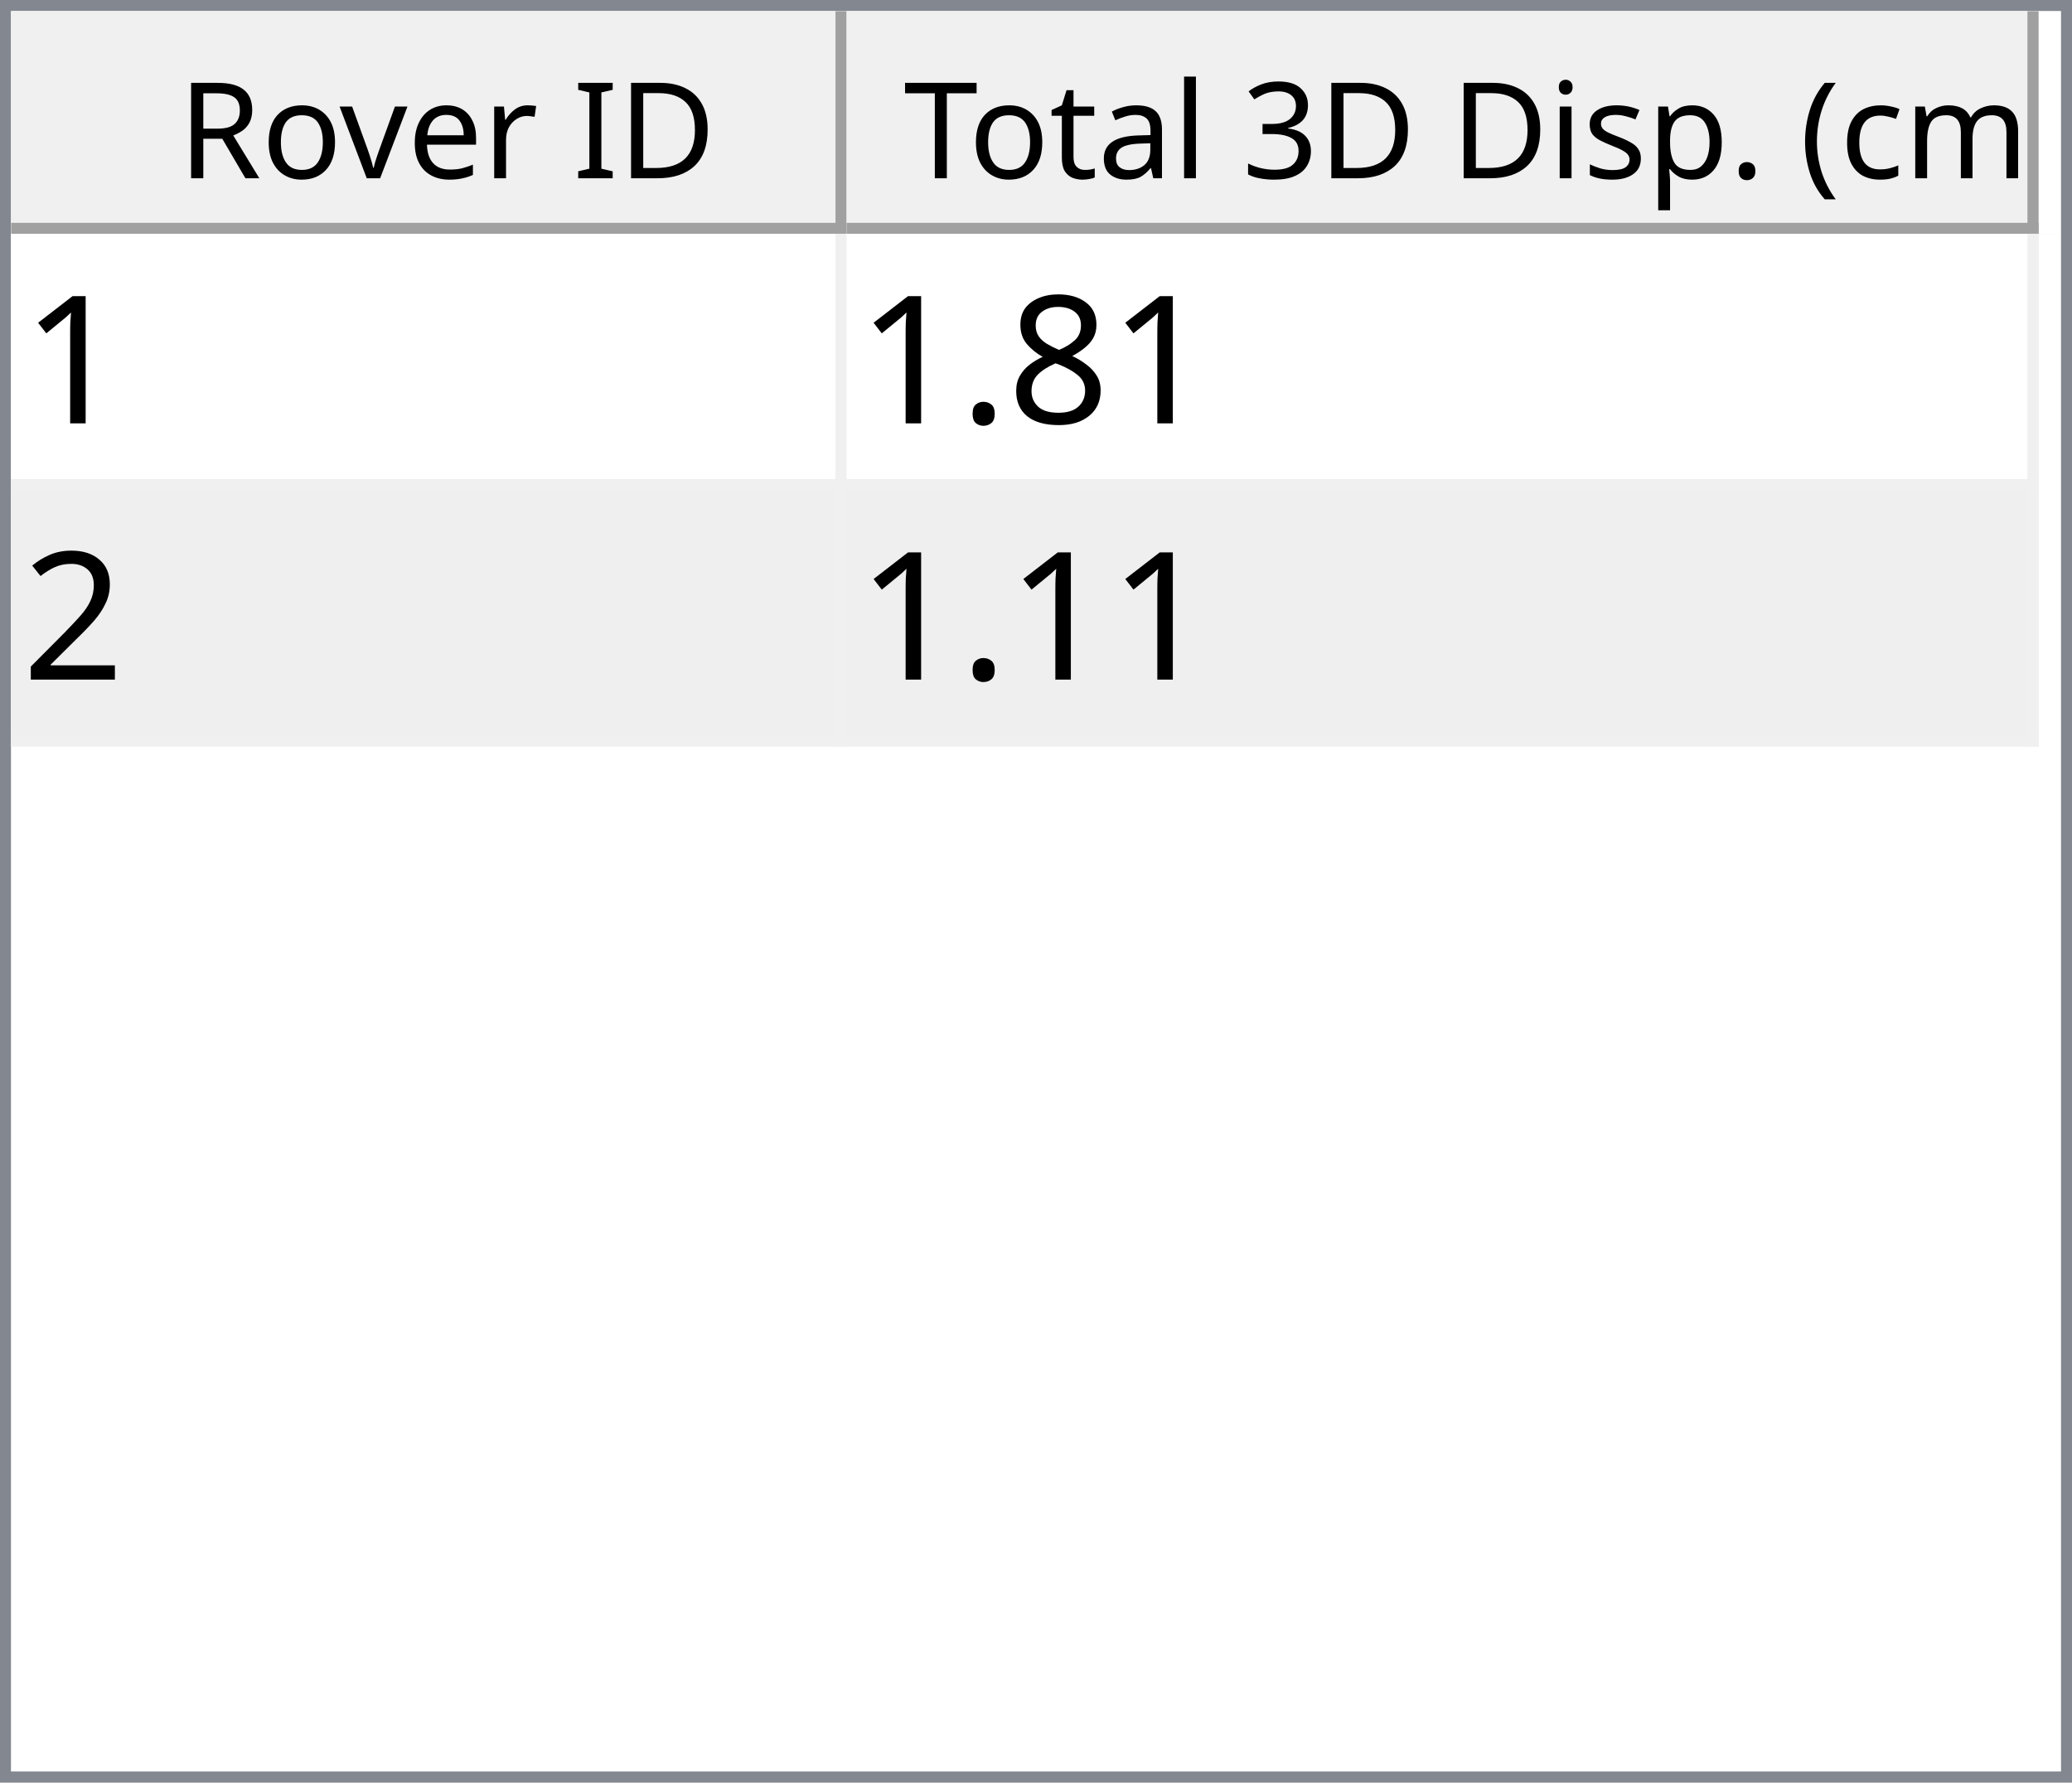
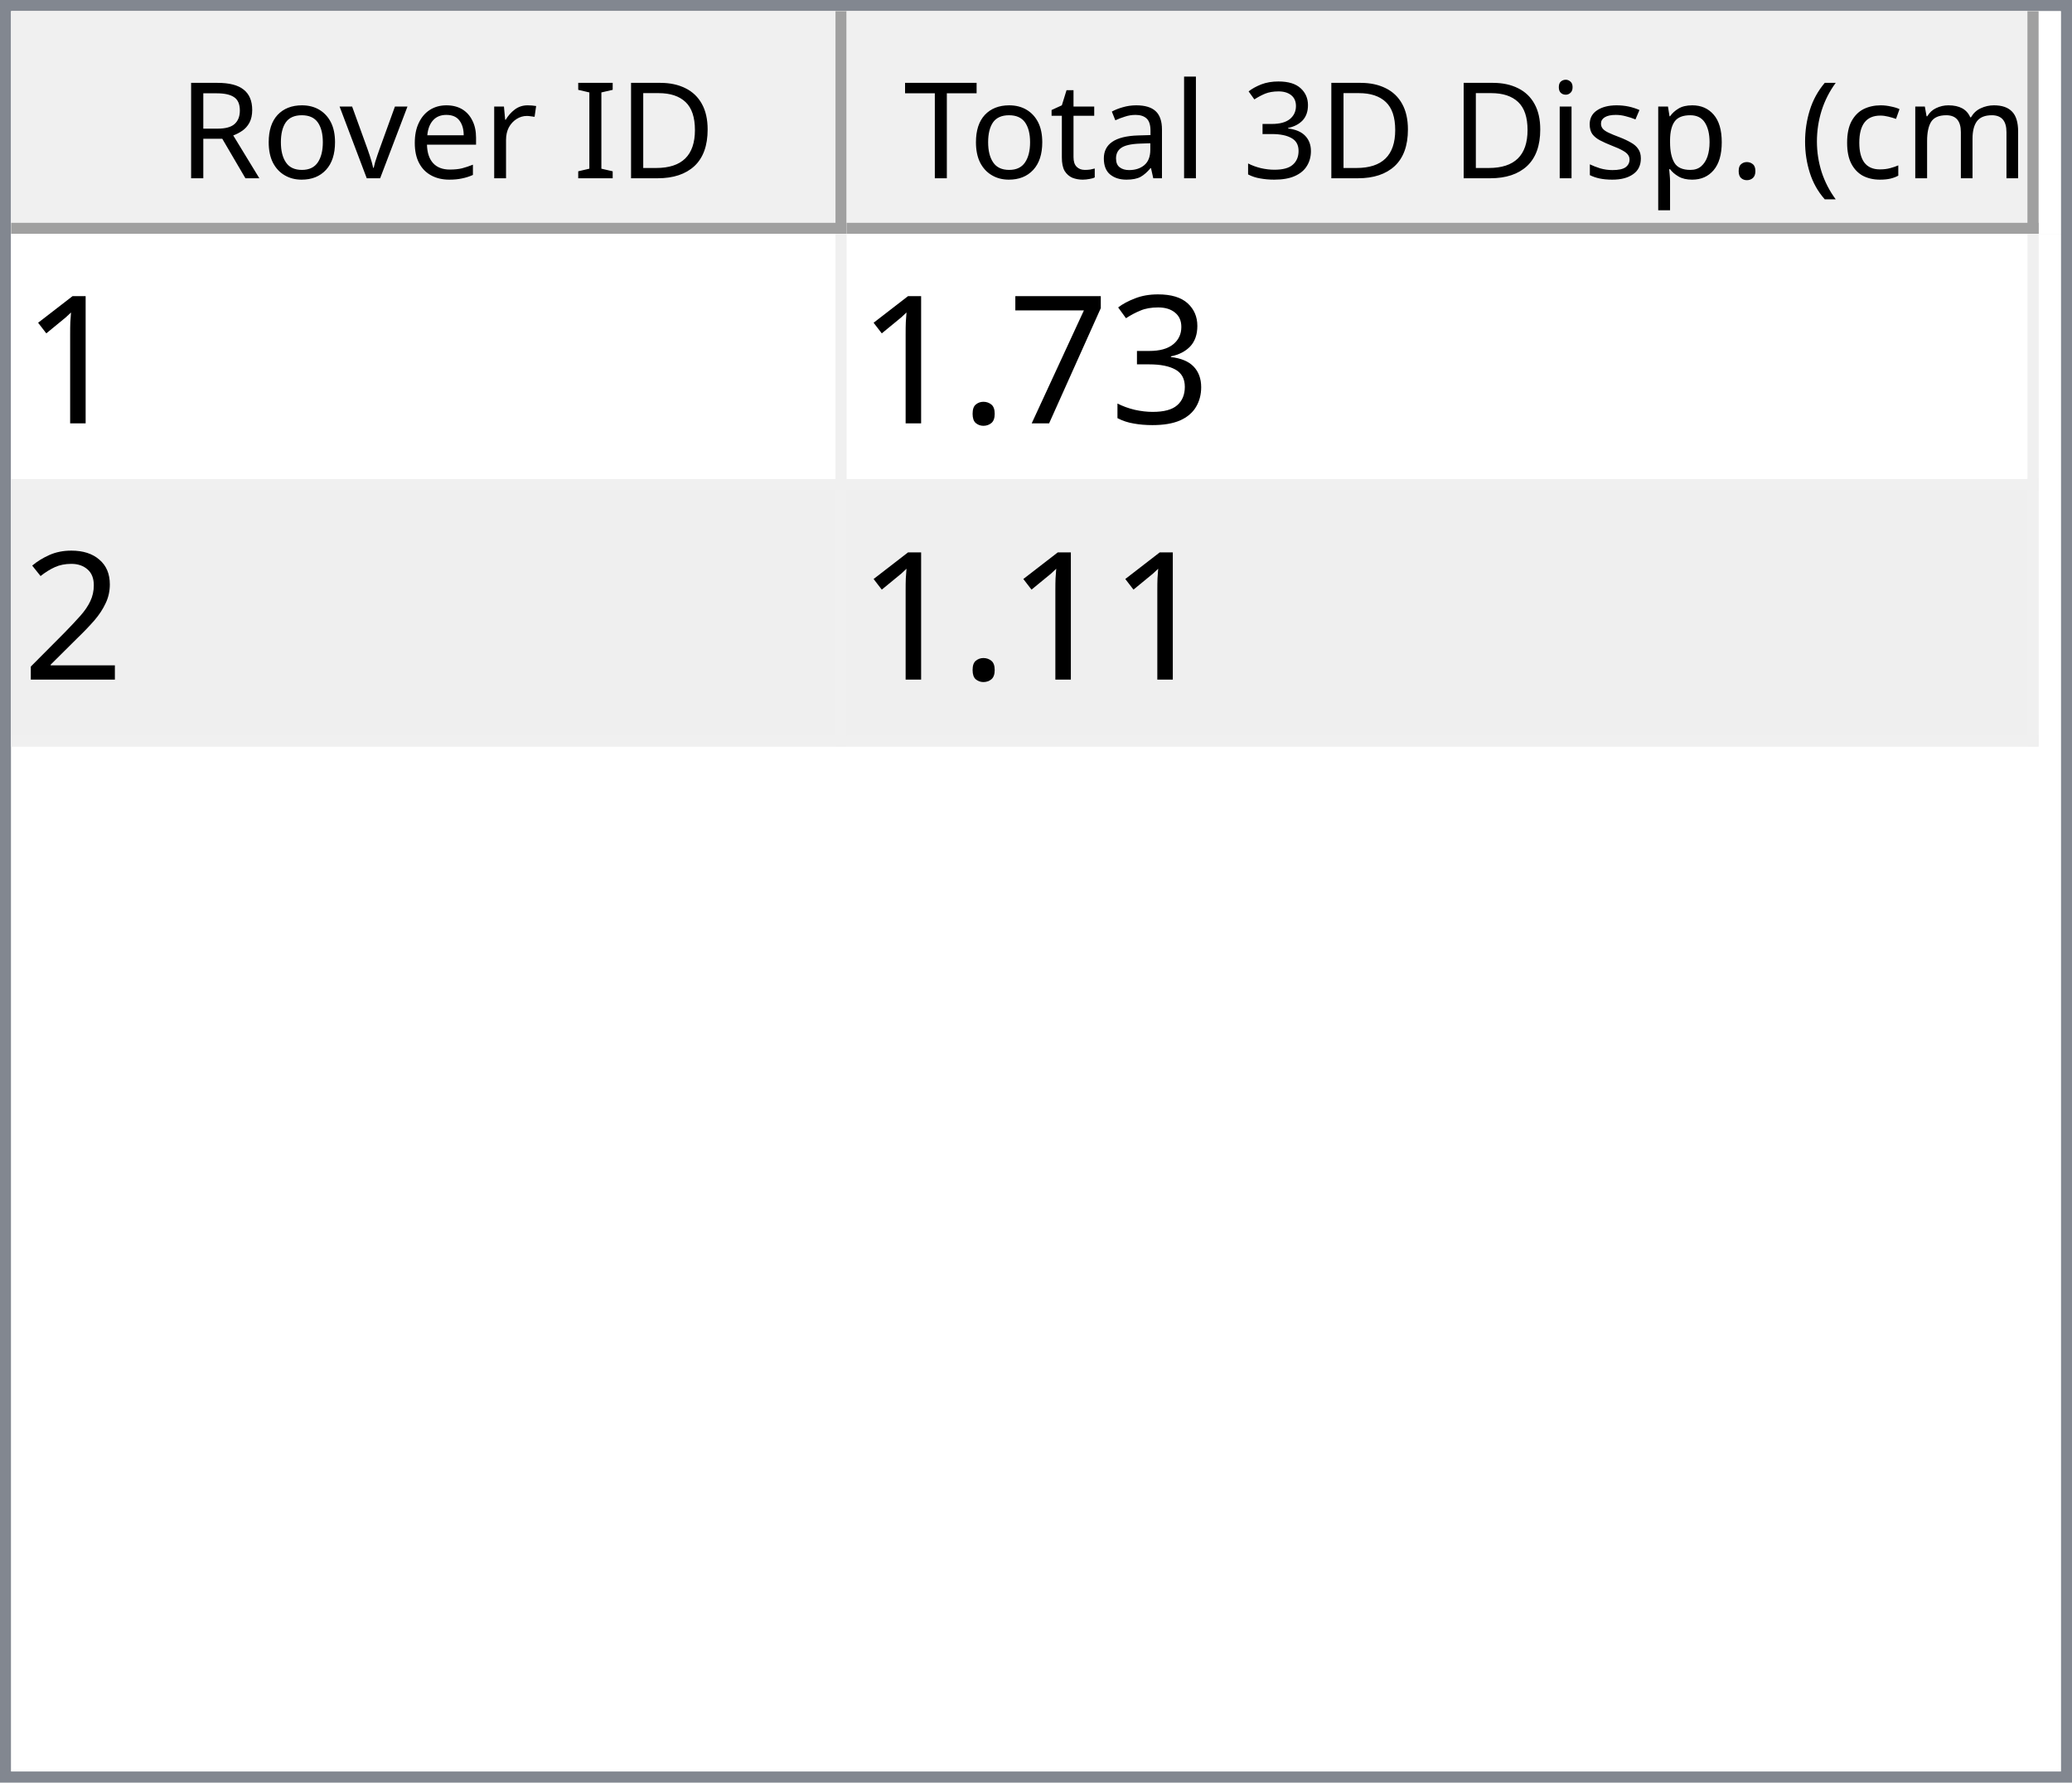
<svg xmlns="http://www.w3.org/2000/svg" style="fill-opacity:1; color-rendering:auto; color-interpolation:auto; text-rendering:auto; stroke:black; stroke-linecap:square; stroke-miterlimit:10; shape-rendering:auto; stroke-opacity:1; fill:black; stroke-dasharray:none; font-weight:normal; stroke-width:1; font-family:'Dialog'; font-style:normal; stroke-linejoin:miter; font-size:12px; stroke-dashoffset:0; image-rendering:auto;" width="186" height="160">
  <defs id="genericDefs" />
  <g>
    <defs id="defs1">
      <clipPath clipPathUnits="userSpaceOnUse" id="clipPath1">
        <path d="M0 0 L186 0 L186 160 L0 160 L0 0 Z" />
      </clipPath>
      <clipPath clipPathUnits="userSpaceOnUse" id="clipPath2">
        <path d="M0 0 L0 160 L186 160 L186 0 Z" />
      </clipPath>
      <clipPath clipPathUnits="userSpaceOnUse" id="clipPath3">
        <path d="M0 0 L0 20 L184 20 L184 0 Z" />
      </clipPath>
      <clipPath clipPathUnits="userSpaceOnUse" id="clipPath4">
        <path d="M0 0 L0 20 L75 20 L75 0 Z" />
      </clipPath>
      <clipPath clipPathUnits="userSpaceOnUse" id="clipPath5">
        <path d="M1 1 L1 19 L74 19 L74 1 Z" />
      </clipPath>
      <clipPath clipPathUnits="userSpaceOnUse" id="clipPath6">
        <path d="M0 0 L0 18 L73 18 L73 0 Z" />
      </clipPath>
      <clipPath clipPathUnits="userSpaceOnUse" id="clipPath7">
        <path d="M-0.5 -0.5 L-0.5 19.5 L74.5 19.5 L74.5 -0.5 Z" />
      </clipPath>
      <clipPath clipPathUnits="userSpaceOnUse" id="clipPath8">
        <path d="M0 0 L0 20 L107 20 L107 0 Z" />
      </clipPath>
      <clipPath clipPathUnits="userSpaceOnUse" id="clipPath9">
        <path d="M1 1 L1 19 L106 19 L106 1 Z" />
      </clipPath>
      <clipPath clipPathUnits="userSpaceOnUse" id="clipPath10">
        <path d="M0 0 L0 18 L105 18 L105 0 Z" />
      </clipPath>
      <clipPath clipPathUnits="userSpaceOnUse" id="clipPath11">
        <path d="M-0.5 -0.5 L-0.5 19.5 L106.5 19.5 L106.5 -0.5 Z" />
      </clipPath>
      <clipPath clipPathUnits="userSpaceOnUse" id="clipPath12">
        <path d="M0 0 L0 138 L184 138 L184 0 Z" />
      </clipPath>
      <clipPath clipPathUnits="userSpaceOnUse" id="clipPath13">
        <path d="M0 0 L0 46 L182 46 L182 0 Z" />
      </clipPath>
      <clipPath clipPathUnits="userSpaceOnUse" id="clipPath14">
        <path d="M-0.5 -0.5 L-0.5 45.5 L181.5 45.5 L181.5 -0.5 Z" />
      </clipPath>
      <clipPath clipPathUnits="userSpaceOnUse" id="clipPath15">
        <path d="M0 0 L0 22 L74 22 L74 0 Z" />
      </clipPath>
      <clipPath clipPathUnits="userSpaceOnUse" id="clipPath16">
        <path d="M0 0 L0 22 L106 22 L106 0 Z" />
      </clipPath>
      <font horiz-adv-x="64.551" id="font1">
        <font-face ascent="107.91" descent="25.098" units-per-em="100" style="font-style:normal; font-family:Segoe UI; font-weight:normal;" />
        <missing-glyph horiz-adv-x="64.551" d="M8.109 0 L8.109 68.266 L56.453 68.266 L56.453 0 L8.109 0 ZM15.328 7.234 L49.219 7.234 L49.219 61.031 L15.328 61.031 L15.328 7.234 Z" />
        <glyph unicode="D" horiz-adv-x="70.117" d="M9.188 0 L9.188 70.016 L28.516 70.016 Q65.531 70.016 65.531 35.891 Q65.531 19.672 55.25 9.836 Q44.969 0 27.734 0 L9.188 0 ZM17.391 62.594 L17.391 7.422 L27.828 7.422 Q41.609 7.422 49.273 14.797 Q56.938 22.172 56.938 35.688 Q56.938 62.594 28.328 62.594 L17.391 62.594 Z" />
        <glyph unicode="I" horiz-adv-x="26.611" d="M17.391 0 L9.188 0 L9.188 70.016 L17.391 70.016 L17.391 0 Z" />
        <glyph unicode=" " horiz-adv-x="27.393" d="" />
        <glyph unicode="r" horiz-adv-x="34.766" d="M34.188 41.891 Q32.078 43.5 28.125 43.5 Q23 43.5 19.555 38.672 Q16.109 33.844 16.109 25.484 L16.109 0 L8.109 0 L8.109 50 L16.109 50 L16.109 39.703 L16.312 39.703 Q18.016 44.969 21.531 47.922 Q25.047 50.875 29.391 50.875 Q32.516 50.875 34.188 50.203 L34.188 41.891 Z" />
        <glyph unicode="e" horiz-adv-x="52.295" d="M48.297 23 L12.984 23 Q13.188 14.656 17.484 10.109 Q21.781 5.562 29.297 5.562 Q37.75 5.562 44.828 11.141 L44.828 3.609 Q38.234 -1.172 27.391 -1.172 Q16.797 -1.172 10.742 5.641 Q4.688 12.453 4.688 24.812 Q4.688 36.469 11.305 43.82 Q17.922 51.172 27.734 51.172 Q37.547 51.172 42.922 44.828 Q48.297 38.484 48.297 27.203 L48.297 23 ZM40.094 29.781 Q40.047 36.719 36.75 40.578 Q33.453 44.438 27.594 44.438 Q21.922 44.438 17.969 40.383 Q14.016 36.328 13.094 29.781 L40.094 29.781 Z" />
        <glyph unicode="v" horiz-adv-x="47.9" d="M47.406 50 L27.484 0 L19.625 0 L0.688 50 L9.469 50 L22.172 13.672 Q23.578 9.672 23.922 6.688 L24.125 6.688 Q24.609 10.453 25.688 13.484 L38.969 50 L47.406 50 Z" />
        <glyph unicode="o" horiz-adv-x="58.594" d="M29 -1.172 Q17.922 -1.172 11.305 5.836 Q4.688 12.844 4.688 24.422 Q4.688 37.016 11.57 44.094 Q18.453 51.172 30.172 51.172 Q41.359 51.172 47.633 44.289 Q53.906 37.406 53.906 25.203 Q53.906 13.234 47.141 6.031 Q40.375 -1.172 29 -1.172 ZM29.594 44.438 Q21.875 44.438 17.383 39.188 Q12.891 33.938 12.891 24.703 Q12.891 15.828 17.43 10.695 Q21.969 5.562 29.594 5.562 Q37.359 5.562 41.531 10.594 Q45.703 15.625 45.703 24.906 Q45.703 34.281 41.531 39.359 Q37.359 44.438 29.594 44.438 Z" />
        <glyph unicode="R" horiz-adv-x="59.814" d="M59.375 0 L49.609 0 L37.891 19.625 Q36.281 22.359 34.766 24.289 Q33.25 26.219 31.664 27.438 Q30.078 28.656 28.25 29.219 Q26.422 29.781 24.125 29.781 L17.391 29.781 L17.391 0 L9.188 0 L9.188 70.016 L30.078 70.016 Q34.672 70.016 38.555 68.867 Q42.438 67.719 45.289 65.375 Q48.141 63.031 49.758 59.547 Q51.375 56.062 51.375 51.375 Q51.375 47.703 50.273 44.656 Q49.172 41.609 47.148 39.211 Q45.125 36.812 42.266 35.133 Q39.406 33.453 35.844 32.516 L35.844 32.328 Q37.594 31.547 38.891 30.547 Q40.188 29.547 41.359 28.18 Q42.531 26.812 43.68 25.078 Q44.828 23.344 46.234 21.047 L59.375 0 ZM17.391 62.594 L17.391 37.203 L28.516 37.203 Q31.594 37.203 34.203 38.133 Q36.812 39.062 38.719 40.797 Q40.625 42.531 41.703 45.047 Q42.781 47.562 42.781 50.688 Q42.781 56.297 39.141 59.445 Q35.5 62.594 28.609 62.594 L17.391 62.594 Z" />
        <glyph unicode=")" horiz-adv-x="30.176" d="M8.297 -15.922 L1.172 -15.922 Q16.406 2.344 16.406 26.812 Q16.406 51.469 1.078 70.016 L8.297 70.016 Q23.531 52.156 23.531 26.703 Q23.531 1.375 8.297 -15.922 Z" />
        <glyph unicode="m" horiz-adv-x="86.133" d="M79.109 0 L71.094 0 L71.094 28.719 Q71.094 37.016 68.531 40.727 Q65.969 44.438 59.906 44.438 Q54.781 44.438 51.195 39.75 Q47.609 35.062 47.609 28.516 L47.609 0 L39.594 0 L39.594 29.688 Q39.594 44.438 28.219 44.438 Q22.953 44.438 19.531 40.016 Q16.109 35.594 16.109 28.516 L16.109 0 L8.109 0 L8.109 50 L16.109 50 L16.109 42.094 L16.312 42.094 Q21.625 51.172 31.844 51.172 Q36.969 51.172 40.773 48.312 Q44.578 45.453 46 40.828 Q51.562 51.172 62.594 51.172 Q79.109 51.172 79.109 30.812 L79.109 0 Z" />
        <glyph unicode="c" horiz-adv-x="46.191" d="M42.188 2.297 Q36.422 -1.172 28.516 -1.172 Q17.828 -1.172 11.258 5.789 Q4.688 12.75 4.688 23.828 Q4.688 36.188 11.766 43.68 Q18.844 51.172 30.672 51.172 Q37.25 51.172 42.281 48.734 L42.281 40.531 Q36.719 44.438 30.375 44.438 Q22.703 44.438 17.797 38.945 Q12.891 33.453 12.891 24.516 Q12.891 15.719 17.508 10.641 Q22.125 5.562 29.891 5.562 Q36.422 5.562 42.188 9.906 L42.188 2.297 Z" />
        <glyph unicode="(" horiz-adv-x="30.176" d="M29.109 -15.922 L21.969 -15.922 Q6.844 1.375 6.844 26.703 Q6.844 52.156 21.969 70.016 L29.203 70.016 Q13.875 51.469 13.875 26.812 Q13.875 2.344 29.109 -15.922 Z" />
        <glyph unicode="." horiz-adv-x="21.68" d="M10.891 -1.078 Q8.641 -1.078 7.055 0.539 Q5.469 2.156 5.469 4.391 Q5.469 6.641 7.055 8.273 Q8.641 9.906 10.891 9.906 Q13.188 9.906 14.797 8.273 Q16.406 6.641 16.406 4.391 Q16.406 2.156 14.797 0.539 Q13.188 -1.078 10.891 -1.078 Z" />
        <glyph unicode="p" horiz-adv-x="58.789" d="M16.312 7.234 L16.109 7.234 L16.109 -23 L8.109 -23 L8.109 50 L16.109 50 L16.109 41.219 L16.312 41.219 Q22.219 51.172 33.594 51.172 Q43.266 51.172 48.688 44.461 Q54.109 37.75 54.109 26.469 Q54.109 13.922 48 6.375 Q41.891 -1.172 31.297 -1.172 Q21.578 -1.172 16.312 7.234 ZM16.109 27.391 L16.109 20.406 Q16.109 14.203 20.141 9.883 Q24.172 5.562 30.375 5.562 Q37.641 5.562 41.773 11.133 Q45.906 16.703 45.906 26.609 Q45.906 34.969 42.047 39.703 Q38.188 44.438 31.594 44.438 Q24.609 44.438 20.359 39.578 Q16.109 34.719 16.109 27.391 Z" />
        <glyph unicode="s" horiz-adv-x="42.432" d="M5.078 1.812 L5.078 10.406 Q11.625 5.562 19.484 5.562 Q30.031 5.562 30.031 12.594 Q30.031 14.594 29.125 15.992 Q28.219 17.391 26.68 18.461 Q25.141 19.531 23.07 20.383 Q21 21.234 18.609 22.172 Q15.281 23.484 12.766 24.828 Q10.25 26.172 8.57 27.859 Q6.891 29.547 6.031 31.695 Q5.172 33.844 5.172 36.719 Q5.172 40.234 6.789 42.945 Q8.406 45.656 11.086 47.484 Q13.766 49.312 17.211 50.242 Q20.656 51.172 24.312 51.172 Q30.812 51.172 35.938 48.922 L35.938 40.828 Q30.422 44.438 23.25 44.438 Q21 44.438 19.195 43.922 Q17.391 43.406 16.094 42.477 Q14.797 41.547 14.086 40.258 Q13.375 38.969 13.375 37.406 Q13.375 35.453 14.086 34.133 Q14.797 32.812 16.164 31.789 Q17.531 30.766 19.484 29.938 Q21.438 29.109 23.922 28.125 Q27.25 26.859 29.883 25.516 Q32.516 24.172 34.375 22.484 Q36.234 20.797 37.234 18.602 Q38.234 16.406 38.234 13.375 Q38.234 9.672 36.602 6.938 Q34.969 4.203 32.234 2.398 Q29.5 0.594 25.93 -0.289 Q22.359 -1.172 18.453 -1.172 Q10.75 -1.172 5.078 1.812 Z" />
        <glyph unicode="i" horiz-adv-x="24.219" d="M12.203 62.703 Q10.062 62.703 8.547 64.164 Q7.031 65.625 7.031 67.875 Q7.031 70.125 8.547 71.609 Q10.062 73.094 12.203 73.094 Q14.406 73.094 15.945 71.609 Q17.484 70.125 17.484 67.875 Q17.484 65.719 15.945 64.211 Q14.406 62.703 12.203 62.703 ZM16.109 0 L8.109 0 L8.109 50 L16.109 50 L16.109 0 Z" />
        <glyph unicode="3" horiz-adv-x="53.906" d="M46.531 19.828 Q46.531 15.094 44.75 11.211 Q42.969 7.328 39.719 4.57 Q36.469 1.812 31.93 0.297 Q27.391 -1.219 21.922 -1.219 Q11.922 -1.219 6 2.594 L6 11.188 Q13.094 5.609 22.219 5.609 Q25.875 5.609 28.828 6.539 Q31.781 7.469 33.906 9.227 Q36.031 10.984 37.18 13.477 Q38.328 15.969 38.328 19.094 Q38.328 32.812 18.797 32.812 L12.984 32.812 L12.984 39.594 L18.5 39.594 Q35.797 39.594 35.797 52.484 Q35.797 64.406 22.609 64.406 Q15.188 64.406 8.688 59.422 L8.688 67.188 Q15.375 71.188 24.609 71.188 Q29 71.188 32.57 69.969 Q36.141 68.75 38.68 66.555 Q41.219 64.359 42.609 61.281 Q44 58.203 44 54.5 Q44 40.672 30.031 36.719 L30.031 36.531 Q33.594 36.141 36.625 34.797 Q39.656 33.453 41.852 31.305 Q44.047 29.156 45.289 26.25 Q46.531 23.344 46.531 19.828 Z" />
        <glyph unicode="l" horiz-adv-x="24.219" d="M16.109 0 L8.109 0 L8.109 74.031 L16.109 74.031 L16.109 0 Z" />
        <glyph unicode="a" horiz-adv-x="50.879" d="M43.891 0 L35.891 0 L35.891 7.812 L35.688 7.812 Q30.469 -1.172 20.312 -1.172 Q12.844 -1.172 8.617 2.781 Q4.391 6.734 4.391 13.281 Q4.391 27.297 20.906 29.594 L35.891 31.688 Q35.891 44.438 25.594 44.438 Q16.547 44.438 9.281 38.281 L9.281 46.484 Q16.656 51.172 26.266 51.172 Q43.891 51.172 43.891 32.516 L43.891 0 ZM35.891 25.297 L23.828 23.641 Q18.266 22.859 15.43 20.875 Q12.594 18.891 12.594 13.875 Q12.594 10.203 15.211 7.883 Q17.828 5.562 22.172 5.562 Q28.125 5.562 32.008 9.742 Q35.891 13.922 35.891 20.312 L35.891 25.297 Z" />
        <glyph unicode="t" horiz-adv-x="33.887" d="M31.297 0.484 Q28.469 -1.078 23.828 -1.078 Q10.688 -1.078 10.688 13.578 L10.688 43.172 L2.094 43.172 L2.094 50 L10.688 50 L10.688 62.203 L18.703 64.797 L18.703 50 L31.297 50 L31.297 43.172 L18.703 43.172 L18.703 14.984 Q18.703 9.969 20.414 7.82 Q22.125 5.672 26.078 5.672 Q29.109 5.672 31.297 7.328 L31.297 0.484 Z" />
        <glyph unicode="T" horiz-adv-x="52.393" d="M50.594 62.594 L30.375 62.594 L30.375 0 L22.172 0 L22.172 62.594 L2 62.594 L2 70.016 L50.594 70.016 L50.594 62.594 Z" />
      </font>
      <font horiz-adv-x="75.0" id="font2">
        <font-face ascent="100.537" descent="21.973" units-per-em="100" style="font-style:normal; font-family:sans-serif; font-weight:normal;" />
        <missing-glyph horiz-adv-x="75.0" d="M12.5 0 L12.5 62.5 L62.5 62.5 L62.5 0 L12.5 0 ZM14.062 1.562 L60.938 1.562 L60.938 60.938 L14.062 60.938 L14.062 1.562 Z" />
        <glyph unicode="1" horiz-adv-x="55.615" d="M37.25 0 L28.469 0 L28.469 56 Q25.297 52.984 20.141 49.953 Q14.984 46.922 10.891 45.406 L10.891 53.906 Q18.266 57.375 23.781 62.305 Q29.297 67.234 31.594 71.875 L37.25 71.875 L37.25 0 Z" />
-         <glyph unicode="8" horiz-adv-x="55.615" d="M17.672 38.812 Q12.203 40.828 9.57 44.539 Q6.938 48.25 6.938 53.422 Q6.938 61.234 12.555 66.555 Q18.172 71.875 27.484 71.875 Q36.859 71.875 42.578 66.43 Q48.297 60.984 48.297 53.172 Q48.297 48.188 45.68 44.508 Q43.062 40.828 37.75 38.812 Q44.344 36.672 47.781 31.883 Q51.219 27.094 51.219 20.453 Q51.219 11.281 44.727 5.031 Q38.234 -1.219 27.641 -1.219 Q17.047 -1.219 10.547 5.055 Q4.047 11.328 4.047 20.703 Q4.047 27.688 7.594 32.398 Q11.141 37.109 17.672 38.812 ZM15.922 53.719 Q15.922 48.641 19.195 45.414 Q22.469 42.188 27.688 42.188 Q32.766 42.188 36.016 45.383 Q39.266 48.578 39.266 53.219 Q39.266 58.062 35.914 61.359 Q32.562 64.656 27.594 64.656 Q22.562 64.656 19.242 61.43 Q15.922 58.203 15.922 53.719 ZM13.094 20.656 Q13.094 16.891 14.875 13.375 Q16.656 9.859 20.172 7.93 Q23.688 6 27.734 6 Q34.031 6 38.133 10.055 Q42.234 14.109 42.234 20.359 Q42.234 26.703 38.016 30.859 Q33.797 35.016 27.438 35.016 Q21.234 35.016 17.164 30.914 Q13.094 26.812 13.094 20.656 Z" />
+         <glyph unicode="3" horiz-adv-x="55.615" d="M4.203 18.891 L12.984 20.062 Q14.5 12.594 18.141 9.297 Q21.781 6 27 6 Q33.203 6 37.477 10.297 Q41.75 14.594 41.75 20.953 Q41.75 27 37.797 30.93 Q33.844 34.859 27.734 34.859 Q25.25 34.859 21.531 33.891 L22.516 41.609 Q23.391 41.5 23.922 41.5 Q29.547 41.5 34.039 44.43 Q38.531 47.359 38.531 53.469 Q38.531 58.297 35.258 61.477 Q31.984 64.656 26.812 64.656 Q21.688 64.656 18.266 61.43 Q14.844 58.203 13.875 51.766 L5.078 53.328 Q6.688 62.156 12.398 67.016 Q18.109 71.875 26.609 71.875 Q32.469 71.875 37.398 69.359 Q42.328 66.844 44.945 62.5 Q47.562 58.156 47.562 53.266 Q47.562 48.641 45.07 44.828 Q42.578 41.016 37.703 38.766 Q44.047 37.312 47.562 32.695 Q51.078 28.078 51.078 21.141 Q51.078 11.766 44.242 5.25 Q37.406 -1.266 26.953 -1.266 Q17.531 -1.266 11.305 4.352 Q5.078 9.969 4.203 18.891 Z" />
+         <glyph unicode="7" horiz-adv-x="55.615" d="M4.734 62.203 L4.734 70.656 L51.078 70.656 L51.078 63.812 Q44.234 56.547 37.523 44.484 Q30.812 32.422 27.156 19.672 Q24.516 10.688 23.781 0 L14.75 0 Q14.891 8.453 18.062 20.414 Q21.234 32.375 27.172 43.484 Q33.109 54.594 39.797 62.203 L4.734 62.203 Z" />
        <glyph unicode="." horiz-adv-x="27.783" d="M9.078 0 L9.078 10.016 L19.094 10.016 L19.094 0 L9.078 0 Z" />
        <glyph unicode="2" horiz-adv-x="55.615" d="M50.344 8.453 L50.344 0 L3.031 0 Q2.938 3.172 4.047 6.109 Q5.859 10.938 9.836 15.625 Q13.812 20.312 21.344 26.469 Q33.016 36.031 37.117 41.625 Q41.219 47.219 41.219 52.203 Q41.219 57.422 37.477 61.008 Q33.734 64.594 27.734 64.594 Q21.391 64.594 17.578 60.789 Q13.766 56.984 13.719 50.25 L4.688 51.172 Q5.609 61.281 11.664 66.578 Q17.719 71.875 27.938 71.875 Q38.234 71.875 44.242 66.164 Q50.25 60.453 50.25 52 Q50.25 47.703 48.492 43.555 Q46.734 39.406 42.656 34.812 Q38.578 30.219 29.109 22.219 Q21.188 15.578 18.945 13.211 Q16.703 10.844 15.234 8.453 L50.344 8.453 Z" />
      </font>
    </defs>
    <g style="fill:white; stroke:white;">
      <rect x="0" y="0" width="186" style="clip-path:url(#clipPath1); stroke:none;" height="160" />
    </g>
    <g style="fill:white; text-rendering:optimizeSpeed; color-rendering:optimizeSpeed; image-rendering:optimizeSpeed; shape-rendering:crispEdges; stroke:white; color-interpolation:sRGB;">
      <rect x="0" width="186" height="160" y="0" style="stroke:none;" />
      <path style="stroke:none;" d="M0 160 L186 160 L186 0 L0 0 Z" />
    </g>
    <g style="fill:rgb(240,240,240); font-family:'Segoe UI'; stroke:rgb(240,240,240);">
      <rect x="0" y="0" width="186" style="clip-path:url(#clipPath2); stroke:none;" height="160" />
    </g>
    <g style="fill:rgb(130,135,144); font-family:'Segoe UI'; stroke:rgb(130,135,144);">
      <path d="M0 0 L186 0 L186 160 L0 160 L0 0 ZM1 1 L185 1 L185 159 L1 159 L1 1 Z" style="fill-rule:evenodd; clip-path:url(#clipPath2); stroke:none;" />
    </g>
    <g style="fill:white; font-family:'Segoe UI'; stroke:white;" transform="translate(1,1)">
      <rect x="0" y="0" width="184" style="clip-path:url(#clipPath3); stroke:none;" height="20" />
    </g>
    <g style="fill:rgb(240,240,240); font-family:'Segoe UI'; stroke:rgb(240,240,240);" transform="translate(1,1)">
      <rect x="0" y="0" width="75" style="clip-path:url(#clipPath4); stroke:none;" height="20" />
    </g>
    <g style="font-family:'Segoe UI';" transform="translate(2,2)">
      <text x="14" xml:space="preserve" y="14" style="clip-path:url(#clipPath6); stroke:none;">Rover ID</text>
    </g>
    <g style="fill:rgb(160,160,160); font-family:'Segoe UI'; stroke:rgb(160,160,160); stroke-linejoin:bevel;" transform="translate(1.5,1.5)">
      <line x1="74" x2="74" y1="0" style="fill:none; clip-path:url(#clipPath7);" y2="19" />
    </g>
    <g style="fill:rgb(160,160,160); font-family:'Segoe UI'; stroke:rgb(160,160,160); stroke-linejoin:bevel;" transform="matrix(1,0,0,1,1,1) translate(0.5,0.5)">
      <line x1="0" x2="74" y1="19" style="fill:none; clip-path:url(#clipPath7);" y2="19" />
    </g>
    <g style="fill:rgb(240,240,240); font-family:'Segoe UI'; stroke:rgb(240,240,240);" transform="translate(76,1)">
      <rect x="0" y="0" width="107" style="clip-path:url(#clipPath8); stroke:none;" height="20" />
    </g>
    <g style="font-family:'Segoe UI';" transform="translate(77,2)">
      <text x="1" xml:space="preserve" y="14" style="clip-path:url(#clipPath10); stroke:none;"> Total 3D Disp. (cm)</text>
    </g>
    <g style="fill:rgb(160,160,160); font-family:'Segoe UI'; stroke:rgb(160,160,160); stroke-linejoin:bevel;" transform="translate(76.5,1.5)">
      <line x1="106" x2="106" y1="0" style="fill:none; clip-path:url(#clipPath11);" y2="19" />
    </g>
    <g style="fill:rgb(160,160,160); font-family:'Segoe UI'; stroke:rgb(160,160,160); stroke-linejoin:bevel;" transform="matrix(1,0,0,1,76,1) translate(0.5,0.5)">
      <line x1="0" x2="106" y1="19" style="fill:none; clip-path:url(#clipPath11);" y2="19" />
    </g>
    <g style="fill:white; font-family:'Segoe UI'; stroke:white;" transform="translate(1,21)">
      <rect x="0" y="0" width="184" style="clip-path:url(#clipPath12); stroke:none;" height="138" />
    </g>
    <g style="fill:rgb(240,240,240); font-size:16px; font-family:sans-serif; stroke:rgb(240,240,240);" transform="translate(1,21)">
      <rect x="0" y="0" width="182" style="clip-path:url(#clipPath13); stroke:none;" height="46" />
      <line transform="translate(0.5,0.5)" x1="0" x2="181" y1="22" style="clip-path:url(#clipPath14); fill:none; stroke-linejoin:bevel;" y2="22" />
    </g>
    <g transform="matrix(1,0,0,1,1,21) translate(0.5,0.5)" style="fill:rgb(240,240,240); font-size:16px; font-family:sans-serif; stroke:rgb(240,240,240); stroke-linejoin:bevel;">
      <line x1="0" x2="181" y1="45" style="fill:none; clip-path:url(#clipPath14);" y2="45" />
    </g>
    <g transform="matrix(1,0,0,1,1,21) translate(0.5,0.5)" style="fill:rgb(240,240,240); font-size:16px; font-family:sans-serif; stroke:rgb(240,240,240); stroke-linejoin:bevel;">
      <line x1="74" x2="74" y1="0" style="fill:none; clip-path:url(#clipPath14);" y2="45" />
    </g>
    <g transform="matrix(1,0,0,1,1,21) translate(0.5,0.5)" style="fill:rgb(240,240,240); font-size:16px; font-family:sans-serif; stroke:rgb(240,240,240); stroke-linejoin:bevel;">
      <line x1="181" x2="181" y1="0" style="fill:none; clip-path:url(#clipPath14);" y2="45" />
    </g>
    <g style="fill:white; font-size:16px; font-family:sans-serif; stroke:white;" transform="matrix(1,0,0,1,1,21)">
      <rect x="0" y="0" width="74" style="clip-path:url(#clipPath15); stroke:none;" height="22" />
      <text x="1" y="17" style="fill:black; clip-path:url(#clipPath15); stroke:none;" xml:space="preserve">1</text>
    </g>
    <g style="fill:white; font-size:16px; font-family:sans-serif; stroke:white;" transform="matrix(1,0,0,1,1,21) translate(75,0)">
      <rect x="0" y="0" width="106" style="clip-path:url(#clipPath16); stroke:none;" height="22" />
-       <text x="1" y="17" style="fill:black; clip-path:url(#clipPath16); stroke:none;" xml:space="preserve">1.81</text>
+       <text x="1" y="17" style="fill:black; clip-path:url(#clipPath16); stroke:none;" xml:space="preserve">1.73</text>
    </g>
    <g style="fill:rgb(239,239,239); font-size:16px; font-family:sans-serif; stroke:rgb(239,239,239);" transform="matrix(1,0,0,1,1,21) translate(0,23)">
      <rect x="0" y="0" width="74" style="clip-path:url(#clipPath15); stroke:none;" height="22" />
      <text x="1" y="17" style="fill:black; clip-path:url(#clipPath15); stroke:none;" xml:space="preserve">2</text>
    </g>
    <g style="fill:rgb(239,239,239); font-size:16px; font-family:sans-serif; stroke:rgb(239,239,239);" transform="matrix(1,0,0,1,1,21) translate(75,23)">
      <rect x="0" y="0" width="106" style="clip-path:url(#clipPath16); stroke:none;" height="22" />
      <text x="1" y="17" style="fill:black; clip-path:url(#clipPath16); stroke:none;" xml:space="preserve">1.11</text>
    </g>
  </g>
</svg>
